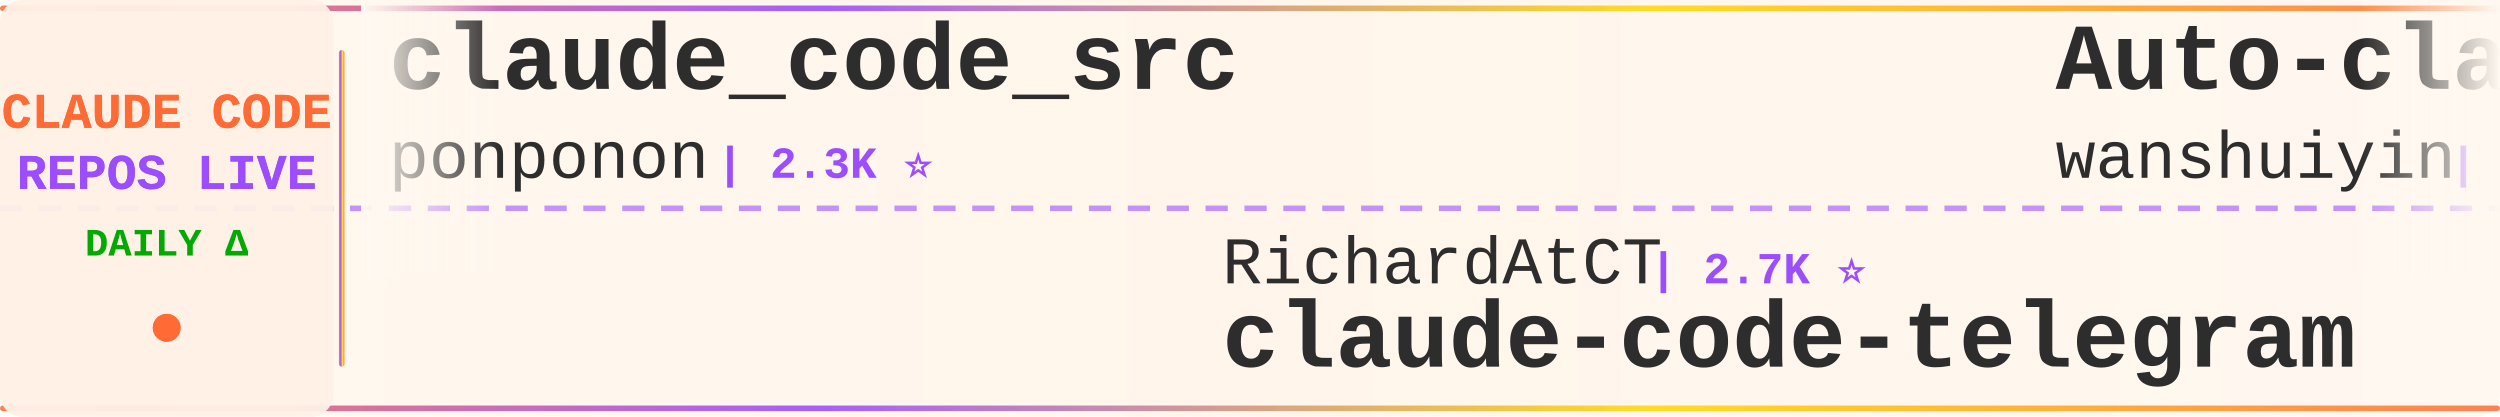
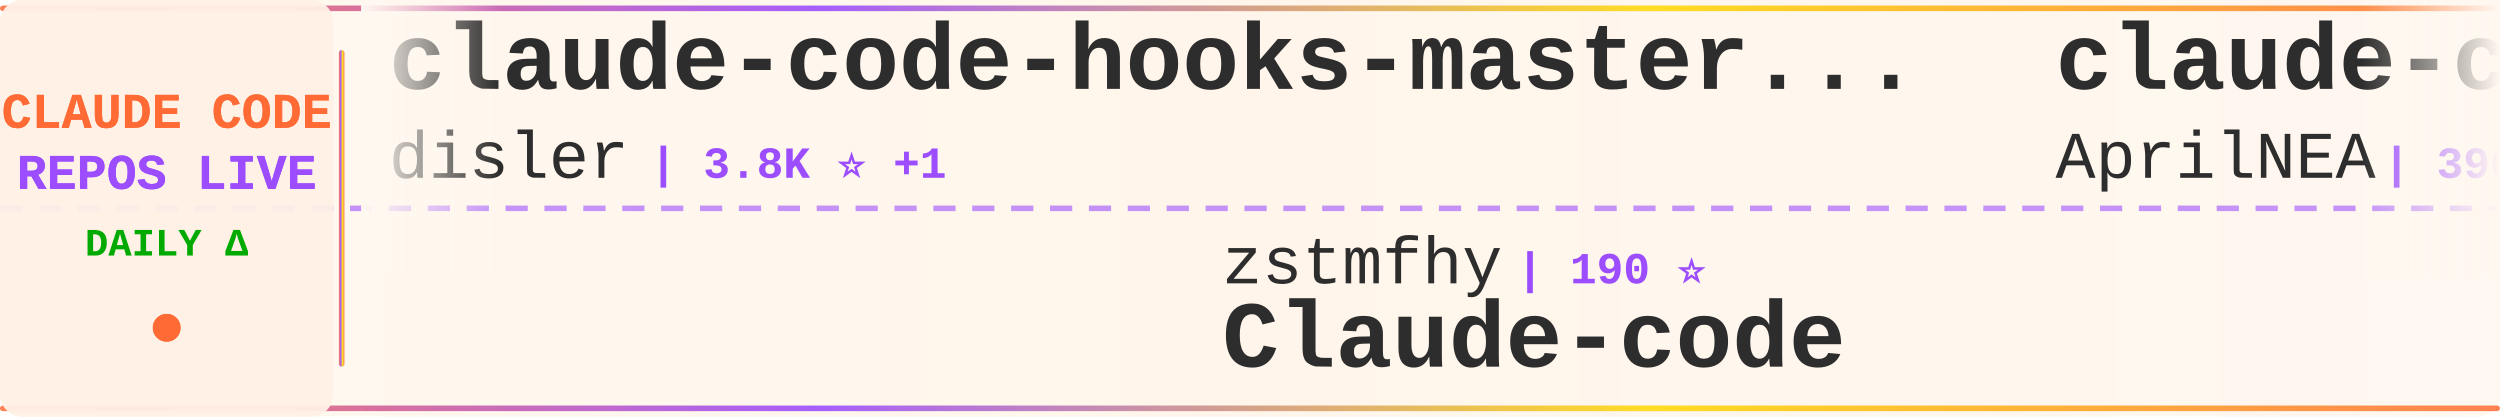
<svg xmlns="http://www.w3.org/2000/svg" width="900" height="150">
  <defs>
    <linearGradient id="tickerBg" x1="0%" y1="0%" x2="100%" y2="0%">
      <stop offset="0%" style="stop-color:#fff8f0;stop-opacity:0.98" />
      <stop offset="50%" style="stop-color:#fff5eb;stop-opacity:1" />
      <stop offset="100%" style="stop-color:#fff8f0;stop-opacity:0.98" />
    </linearGradient>
    <linearGradient id="borderGrad" x1="0%" y1="0%" x2="100%" y2="0%">
      <stop offset="0%" style="stop-color:#FF6B35;stop-opacity:0.85">
        <animate attributeName="stop-opacity" values="0.85;1;0.85" dur="2s" repeatCount="indefinite" />
      </stop>
      <stop offset="33%" style="stop-color:#9C4EFF;stop-opacity:0.9">
        <animate attributeName="stop-opacity" values="0.9;1;0.9" dur="2.2s" repeatCount="indefinite" />
      </stop>
      <stop offset="66%" style="stop-color:#FFD700;stop-opacity:0.85">
        <animate attributeName="stop-opacity" values="0.85;1;0.85" dur="1.8s" repeatCount="indefinite" />
      </stop>
      <stop offset="100%" style="stop-color:#FF6B35;stop-opacity:0.85">
        <animate attributeName="stop-opacity" values="0.85;1;0.85" dur="2s" repeatCount="indefinite" />
      </stop>
    </linearGradient>
    <filter id="textGlow">
      <feGaussianBlur stdDeviation="0.15" result="coloredBlur" />
      <feMerge>
        <feMergeNode in="coloredBlur" />
        <feMergeNode in="SourceGraphic" />
      </feMerge>
    </filter>
    <filter id="metricGlow">
      <feGaussianBlur stdDeviation="0.2" result="coloredBlur" />
      <feMerge>
        <feMergeNode in="coloredBlur" />
        <feMergeNode in="SourceGraphic" />
      </feMerge>
    </filter>
    <linearGradient id="leftFade" x1="0%" y1="0%" x2="100%" y2="0%">
      <stop offset="0%" style="stop-color:#fff8f0;stop-opacity:1" />
      <stop offset="100%" style="stop-color:#fff8f0;stop-opacity:0" />
    </linearGradient>
    <linearGradient id="rightFade" x1="0%" y1="0%" x2="100%" y2="0%">
      <stop offset="0%" style="stop-color:#fff8f0;stop-opacity:0" />
      <stop offset="100%" style="stop-color:#fff8f0;stop-opacity:1" />
    </linearGradient>
  </defs>
  <rect width="900" height="150" fill="url(#tickerBg)" rx="8" />
  <rect x="0" y="2" width="900" height="2" fill="url(#borderGrad)" rx="1" />
  <rect x="0" y="146" width="900" height="2" fill="url(#borderGrad)" rx="1" />
  <line x1="0" y1="75" x2="900" y2="75" stroke="#9C4EFF" stroke-width="2" stroke-dasharray="8 6" opacity="0.6" />
  <rect x="0" y="0" width="120" height="150" fill="#fff0e6" opacity="0.95" rx="8" />
  <text x="60" y="46" font-family="'Courier New', monospace" font-size="18" font-weight="bold" fill="#FF6B35" text-anchor="middle" filter="url(#textGlow)">
    CLAUDE CODE
  </text>
  <text x="60" y="68" font-family="'Courier New', monospace" font-size="18" font-weight="bold" fill="#9C4EFF" text-anchor="middle" filter="url(#textGlow)">
    REPOS LIVE
  </text>
  <text x="60" y="92" font-family="'Courier New', monospace" font-size="14" font-weight="bold" fill="#00aa00" text-anchor="middle">
    DAILY Δ
  </text>
  <circle cx="60" cy="118" r="5" fill="#FF6B35" filter="url(#metricGlow)">
    <animate attributeName="r" values="4;6;4" dur="1.5s" repeatCount="indefinite" />
    <animate attributeName="opacity" values="0.6;1;0.6" dur="1.5s" repeatCount="indefinite" />
  </circle>
  <rect x="122" y="18" width="2" height="114" fill="url(#borderGrad)" rx="1" />
  <clipPath id="tickerClip">
    <rect x="130" y="0" width="770" height="150" />
  </clipPath>
  <g clip-path="url(#tickerClip)">
    <g id="tickerItems">
      <animateTransform attributeName="transform" attributeType="XML" type="translate" from="0 0" to="-3000 0" dur="54s" repeatCount="indefinite" />
      <g transform="translate(0, 0)">
-         <text x="140" y="32" font-family="'Courier New', monospace" font-size="34" font-weight="bold" fill="#2d2d2d">claude_code_src</text>
-         <text x="140" y="64" font-family="'Courier New', monospace" font-size="24" font-weight="normal" fill="#2d2d2d" opacity="1.0">ponponon</text>
-         <text x="258" y="64" font-family="'Courier New', monospace" font-size="16" font-weight="bold" fill="#9C4EFF"> | 2.3K ⭐</text>
+         <text x="140" y="32" font-family="'Courier New', monospace" font-size="34" font-weight="bold" fill="#2d2d2d">claude-code-hooks-master...</text>
+         <text x="140" y="64" font-family="'Courier New', monospace" font-size="24" font-weight="normal" fill="#2d2d2d" opacity="1.0">disler</text>
+         <text x="234" y="64" font-family="'Courier New', monospace" font-size="16" font-weight="bold" fill="#9C4EFF"> | 3.8K ⭐ +1</text>
      </g>
      <g transform="translate(300, 0)">
-         <text x="140" y="102" font-family="'Courier New', monospace" font-size="24" font-weight="normal" fill="#2d2d2d" opacity="1.0">RichardAtCT</text>
-         <text x="294" y="102" font-family="'Courier New', monospace" font-size="16" font-weight="bold" fill="#9C4EFF"> | 2.7K ⭐</text>
-         <text x="140" y="132" font-family="'Courier New', monospace" font-size="34" font-weight="bold" fill="#2d2d2d">claude-code-telegram</text>
+         <text x="140" y="102" font-family="'Courier New', monospace" font-size="24" font-weight="normal" fill="#2d2d2d" opacity="1.0">zstmfhy</text>
+         <text x="246" y="102" font-family="'Courier New', monospace" font-size="16" font-weight="bold" fill="#9C4EFF"> | 190 ⭐</text>
+         <text x="140" y="132" font-family="'Courier New', monospace" font-size="34" font-weight="bold" fill="#2d2d2d">Claude-code</text>
      </g>
      <g transform="translate(600, 0)">
-         <text x="140" y="32" font-family="'Courier New', monospace" font-size="34" font-weight="bold" fill="#2d2d2d">Auto-claude-code-researc...</text>
-         <text x="140" y="64" font-family="'Courier New', monospace" font-size="24" font-weight="normal" fill="#2d2d2d" opacity="1.0">wanshuiyin</text>
-         <text x="282" y="64" font-family="'Courier New', monospace" font-size="16" font-weight="bold" fill="#9C4EFF"> | 13.2K ⭐ +43</text>
+         <text x="140" y="32" font-family="'Courier New', monospace" font-size="34" font-weight="bold" fill="#2d2d2d">claude-code-source</text>
+         <text x="140" y="64" font-family="'Courier New', monospace" font-size="24" font-weight="normal" fill="#2d2d2d" opacity="1.0">AprilNEA</text>
+         <text x="258" y="64" font-family="'Courier New', monospace" font-size="16" font-weight="bold" fill="#9C4EFF"> | 390 ⭐</text>
      </g>
      <g transform="translate(900, 0)">
-         <text x="140" y="102" font-family="'Courier New', monospace" font-size="24" font-weight="normal" fill="#2d2d2d" opacity="1.0">oboard</text>
-         <text x="234" y="102" font-family="'Courier New', monospace" font-size="16" font-weight="bold" fill="#9C4EFF"> | 3.2K ⭐ +4</text>
-         <text x="140" y="132" font-family="'Courier New', monospace" font-size="34" font-weight="bold" fill="#2d2d2d">claude-code-rev</text>
+         <text x="140" y="102" font-family="'Courier New', monospace" font-size="24" font-weight="normal" fill="#2d2d2d" opacity="1.0">Pimzino</text>
+         <text x="246" y="102" font-family="'Courier New', monospace" font-size="16" font-weight="bold" fill="#9C4EFF"> | 3.8K ⭐</text>
+         <text x="140" y="132" font-family="'Courier New', monospace" font-size="34" font-weight="bold" fill="#2d2d2d">claude-code-spec-workflo...</text>
      </g>
      <g transform="translate(1200, 0)">
-         <text x="140" y="32" font-family="'Courier New', monospace" font-size="34" font-weight="bold" fill="#2d2d2d">claude-code-engineering</text>
-         <text x="140" y="64" font-family="'Courier New', monospace" font-size="24" font-weight="normal" fill="#2d2d2d" opacity="1.0">huangjia2019</text>
-         <text x="306" y="64" font-family="'Courier New', monospace" font-size="16" font-weight="bold" fill="#9C4EFF"> | 966 ⭐ +7</text>
+         <text x="140" y="32" font-family="'Courier New', monospace" font-size="34" font-weight="bold" fill="#2d2d2d">claude-code-source</text>
+         <text x="140" y="64" font-family="'Courier New', monospace" font-size="24" font-weight="normal" fill="#2d2d2d" opacity="1.0">JrCx7scC</text>
+         <text x="258" y="64" font-family="'Courier New', monospace" font-size="16" font-weight="bold" fill="#9C4EFF"> | 371 ⭐</text>
      </g>
      <g transform="translate(1500, 0)">
-         <text x="140" y="102" font-family="'Courier New', monospace" font-size="24" font-weight="normal" fill="#2d2d2d" opacity="1.0">KPR111</text>
-         <text x="234" y="102" font-family="'Courier New', monospace" font-size="16" font-weight="bold" fill="#9C4EFF"> | 18 ⭐</text>
-         <text x="140" y="132" font-family="'Courier New', monospace" font-size="34" font-weight="bold" fill="#2d2d2d">Claude-Code</text>
+         <text x="140" y="102" font-family="'Courier New', monospace" font-size="24" font-weight="normal" fill="#2d2d2d" opacity="1.0">anthropics</text>
+         <text x="282" y="102" font-family="'Courier New', monospace" font-size="16" font-weight="bold" fill="#9C4EFF"> | 160.2K ⭐ +305</text>
+         <text x="140" y="132" font-family="'Courier New', monospace" font-size="34" font-weight="bold" fill="#2d2d2d">skills</text>
      </g>
      <g transform="translate(1800, 0)">
-         <text x="140" y="32" font-family="'Courier New', monospace" font-size="34" font-weight="bold" fill="#2d2d2d">ClaudeCode</text>
-         <text x="140" y="64" font-family="'Courier New', monospace" font-size="24" font-weight="normal" fill="#2d2d2d" opacity="1.0">guanshan</text>
-         <text x="258" y="64" font-family="'Courier New', monospace" font-size="16" font-weight="bold" fill="#9C4EFF"> | 61 ⭐</text>
+         <text x="140" y="32" font-family="'Courier New', monospace" font-size="34" font-weight="bold" fill="#2d2d2d">claude-code-templates</text>
+         <text x="140" y="64" font-family="'Courier New', monospace" font-size="24" font-weight="normal" fill="#2d2d2d" opacity="1.0">davila7</text>
+         <text x="246" y="64" font-family="'Courier New', monospace" font-size="16" font-weight="bold" fill="#9C4EFF"> | 28.8K ⭐ +248</text>
      </g>
      <g transform="translate(2100, 0)">
-         <text x="140" y="102" font-family="'Courier New', monospace" font-size="24" font-weight="normal" fill="#2d2d2d" opacity="1.0">shareAI-lab</text>
-         <text x="294" y="102" font-family="'Courier New', monospace" font-size="16" font-weight="bold" fill="#9C4EFF"> | 70.6K ⭐ +131</text>
-         <text x="140" y="132" font-family="'Courier New', monospace" font-size="34" font-weight="bold" fill="#2d2d2d">learn-claude-code</text>
+         <text x="140" y="102" font-family="'Courier New', monospace" font-size="24" font-weight="normal" fill="#2d2d2d" opacity="1.0">darcyegb</text>
+         <text x="258" y="102" font-family="'Courier New', monospace" font-size="16" font-weight="bold" fill="#9C4EFF"> | 744 ⭐</text>
+         <text x="140" y="132" font-family="'Courier New', monospace" font-size="34" font-weight="bold" fill="#2d2d2d">ClaudeCodeAgents</text>
      </g>
      <g transform="translate(2400, 0)">
-         <text x="140" y="32" font-family="'Courier New', monospace" font-size="34" font-weight="bold" fill="#2d2d2d">claude-code-proxy</text>
-         <text x="140" y="64" font-family="'Courier New', monospace" font-size="24" font-weight="normal" fill="#2d2d2d" opacity="1.0">1rgs</text>
-         <text x="210" y="64" font-family="'Courier New', monospace" font-size="16" font-weight="bold" fill="#9C4EFF"> | 3.7K ⭐</text>
+         <text x="140" y="32" font-family="'Courier New', monospace" font-size="34" font-weight="bold" fill="#2d2d2d">Claude-code</text>
+         <text x="140" y="64" font-family="'Courier New', monospace" font-size="24" font-weight="normal" fill="#2d2d2d" opacity="1.0">fazxes</text>
+         <text x="234" y="64" font-family="'Courier New', monospace" font-size="16" font-weight="bold" fill="#9C4EFF"> | 226 ⭐</text>
      </g>
      <g transform="translate(2700, 0)">
-         <text x="140" y="102" font-family="'Courier New', monospace" font-size="24" font-weight="normal" fill="#2d2d2d" opacity="1.0">disler</text>
-         <text x="234" y="102" font-family="'Courier New', monospace" font-size="16" font-weight="bold" fill="#9C4EFF"> | 3.8K ⭐ +1</text>
-         <text x="140" y="132" font-family="'Courier New', monospace" font-size="34" font-weight="bold" fill="#2d2d2d">claude-code-hooks-master...</text>
+         <text x="140" y="102" font-family="'Courier New', monospace" font-size="24" font-weight="normal" fill="#2d2d2d" opacity="1.0">multica-ai</text>
+         <text x="282" y="102" font-family="'Courier New', monospace" font-size="16" font-weight="bold" fill="#9C4EFF"> | 190.6K ⭐ +521</text>
+         <text x="140" y="132" font-family="'Courier New', monospace" font-size="34" font-weight="bold" fill="#2d2d2d">andrej-karpathy-skills</text>
      </g>
      <g transform="translate(3000, 0)">
-         <text x="140" y="32" font-family="'Courier New', monospace" font-size="34" font-weight="bold" fill="#2d2d2d">claude_code_src</text>
-         <text x="140" y="64" font-family="'Courier New', monospace" font-size="24" font-weight="normal" fill="#2d2d2d" opacity="1.0">ponponon</text>
-         <text x="258" y="64" font-family="'Courier New', monospace" font-size="16" font-weight="bold" fill="#9C4EFF"> | 2.3K ⭐</text>
+         <text x="140" y="32" font-family="'Courier New', monospace" font-size="34" font-weight="bold" fill="#2d2d2d">claude-code-hooks-master...</text>
+         <text x="140" y="64" font-family="'Courier New', monospace" font-size="24" font-weight="normal" fill="#2d2d2d" opacity="1.0">disler</text>
+         <text x="234" y="64" font-family="'Courier New', monospace" font-size="16" font-weight="bold" fill="#9C4EFF"> | 3.8K ⭐ +1</text>
      </g>
      <g transform="translate(3300, 0)">
-         <text x="140" y="102" font-family="'Courier New', monospace" font-size="24" font-weight="normal" fill="#2d2d2d" opacity="1.0">RichardAtCT</text>
-         <text x="294" y="102" font-family="'Courier New', monospace" font-size="16" font-weight="bold" fill="#9C4EFF"> | 2.7K ⭐</text>
-         <text x="140" y="132" font-family="'Courier New', monospace" font-size="34" font-weight="bold" fill="#2d2d2d">claude-code-telegram</text>
+         <text x="140" y="102" font-family="'Courier New', monospace" font-size="24" font-weight="normal" fill="#2d2d2d" opacity="1.0">zstmfhy</text>
+         <text x="246" y="102" font-family="'Courier New', monospace" font-size="16" font-weight="bold" fill="#9C4EFF"> | 190 ⭐</text>
+         <text x="140" y="132" font-family="'Courier New', monospace" font-size="34" font-weight="bold" fill="#2d2d2d">Claude-code</text>
      </g>
      <g transform="translate(3600, 0)">
-         <text x="140" y="32" font-family="'Courier New', monospace" font-size="34" font-weight="bold" fill="#2d2d2d">Auto-claude-code-researc...</text>
-         <text x="140" y="64" font-family="'Courier New', monospace" font-size="24" font-weight="normal" fill="#2d2d2d" opacity="1.0">wanshuiyin</text>
-         <text x="282" y="64" font-family="'Courier New', monospace" font-size="16" font-weight="bold" fill="#9C4EFF"> | 13.2K ⭐ +43</text>
+         <text x="140" y="32" font-family="'Courier New', monospace" font-size="34" font-weight="bold" fill="#2d2d2d">claude-code-source</text>
+         <text x="140" y="64" font-family="'Courier New', monospace" font-size="24" font-weight="normal" fill="#2d2d2d" opacity="1.0">AprilNEA</text>
+         <text x="258" y="64" font-family="'Courier New', monospace" font-size="16" font-weight="bold" fill="#9C4EFF"> | 390 ⭐</text>
      </g>
      <g transform="translate(3900, 0)">
-         <text x="140" y="102" font-family="'Courier New', monospace" font-size="24" font-weight="normal" fill="#2d2d2d" opacity="1.0">oboard</text>
-         <text x="234" y="102" font-family="'Courier New', monospace" font-size="16" font-weight="bold" fill="#9C4EFF"> | 3.2K ⭐ +4</text>
-         <text x="140" y="132" font-family="'Courier New', monospace" font-size="34" font-weight="bold" fill="#2d2d2d">claude-code-rev</text>
+         <text x="140" y="102" font-family="'Courier New', monospace" font-size="24" font-weight="normal" fill="#2d2d2d" opacity="1.0">Pimzino</text>
+         <text x="246" y="102" font-family="'Courier New', monospace" font-size="16" font-weight="bold" fill="#9C4EFF"> | 3.8K ⭐</text>
+         <text x="140" y="132" font-family="'Courier New', monospace" font-size="34" font-weight="bold" fill="#2d2d2d">claude-code-spec-workflo...</text>
      </g>
    </g>
  </g>
  <rect x="130" y="0" width="50" height="100" fill="url(#leftFade)" />
  <rect x="850" y="0" width="50" height="100" fill="url(#rightFade)" />
</svg>
